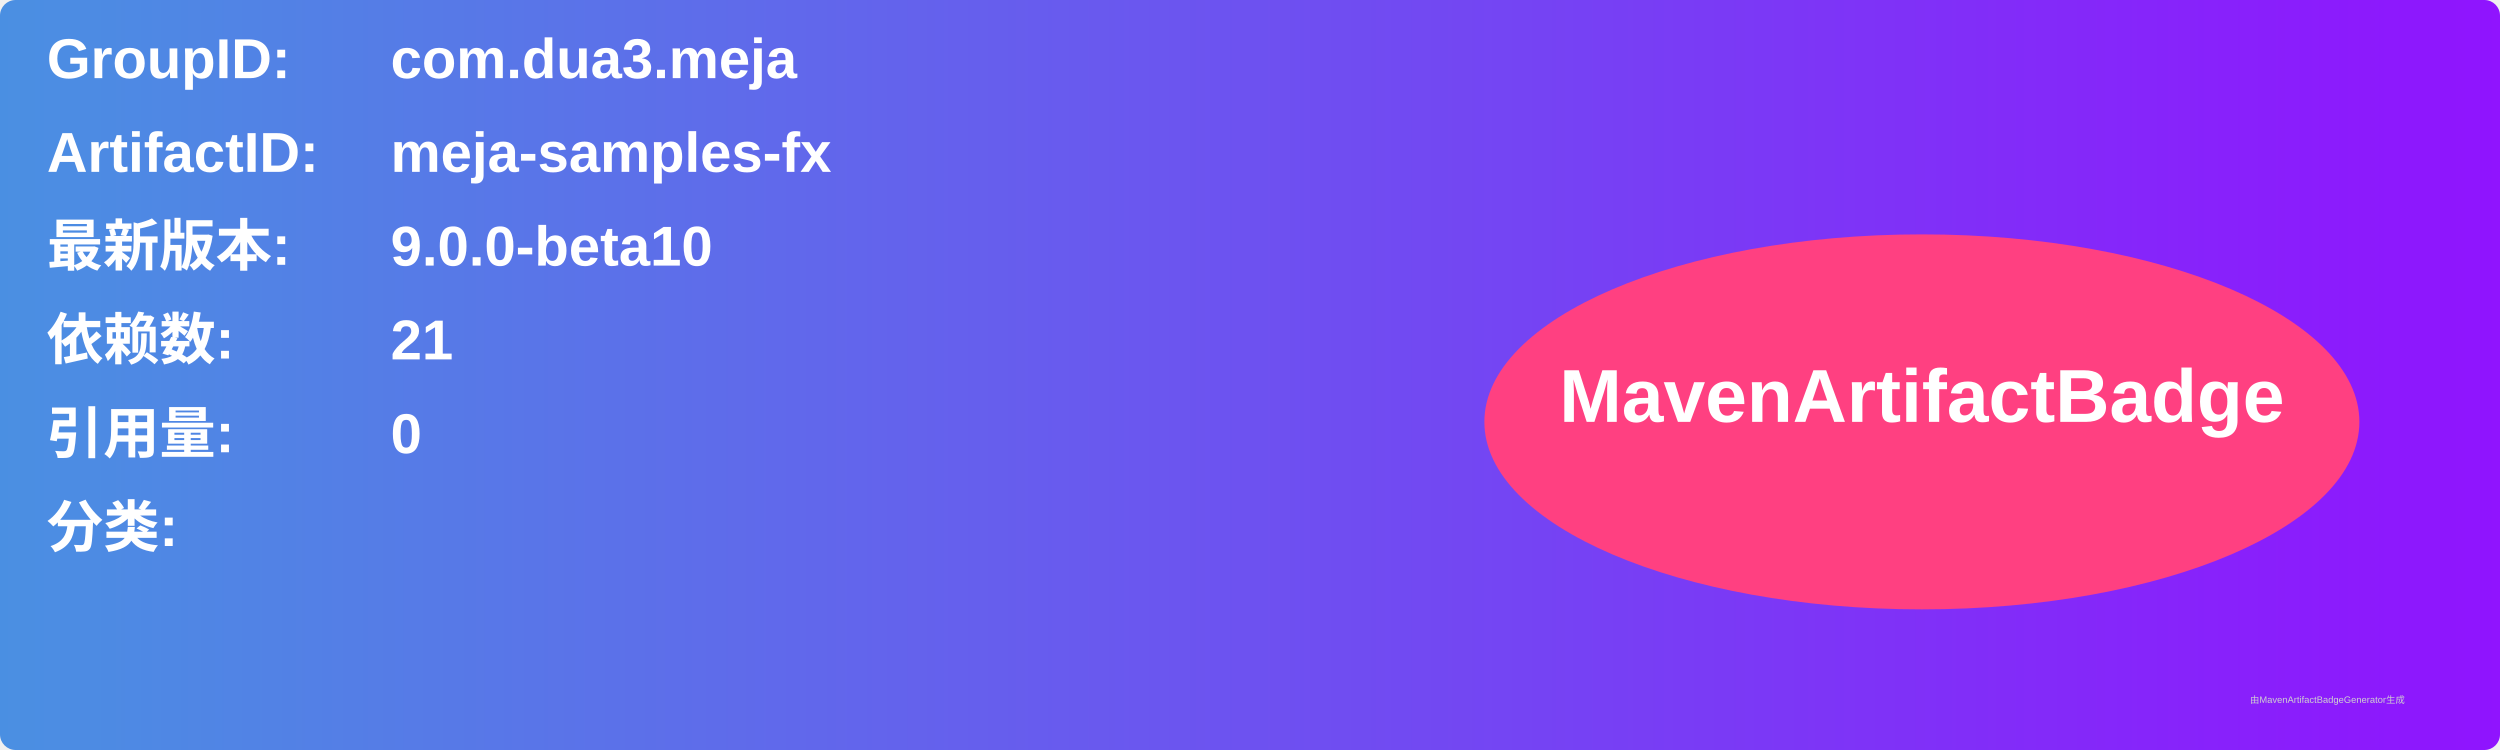
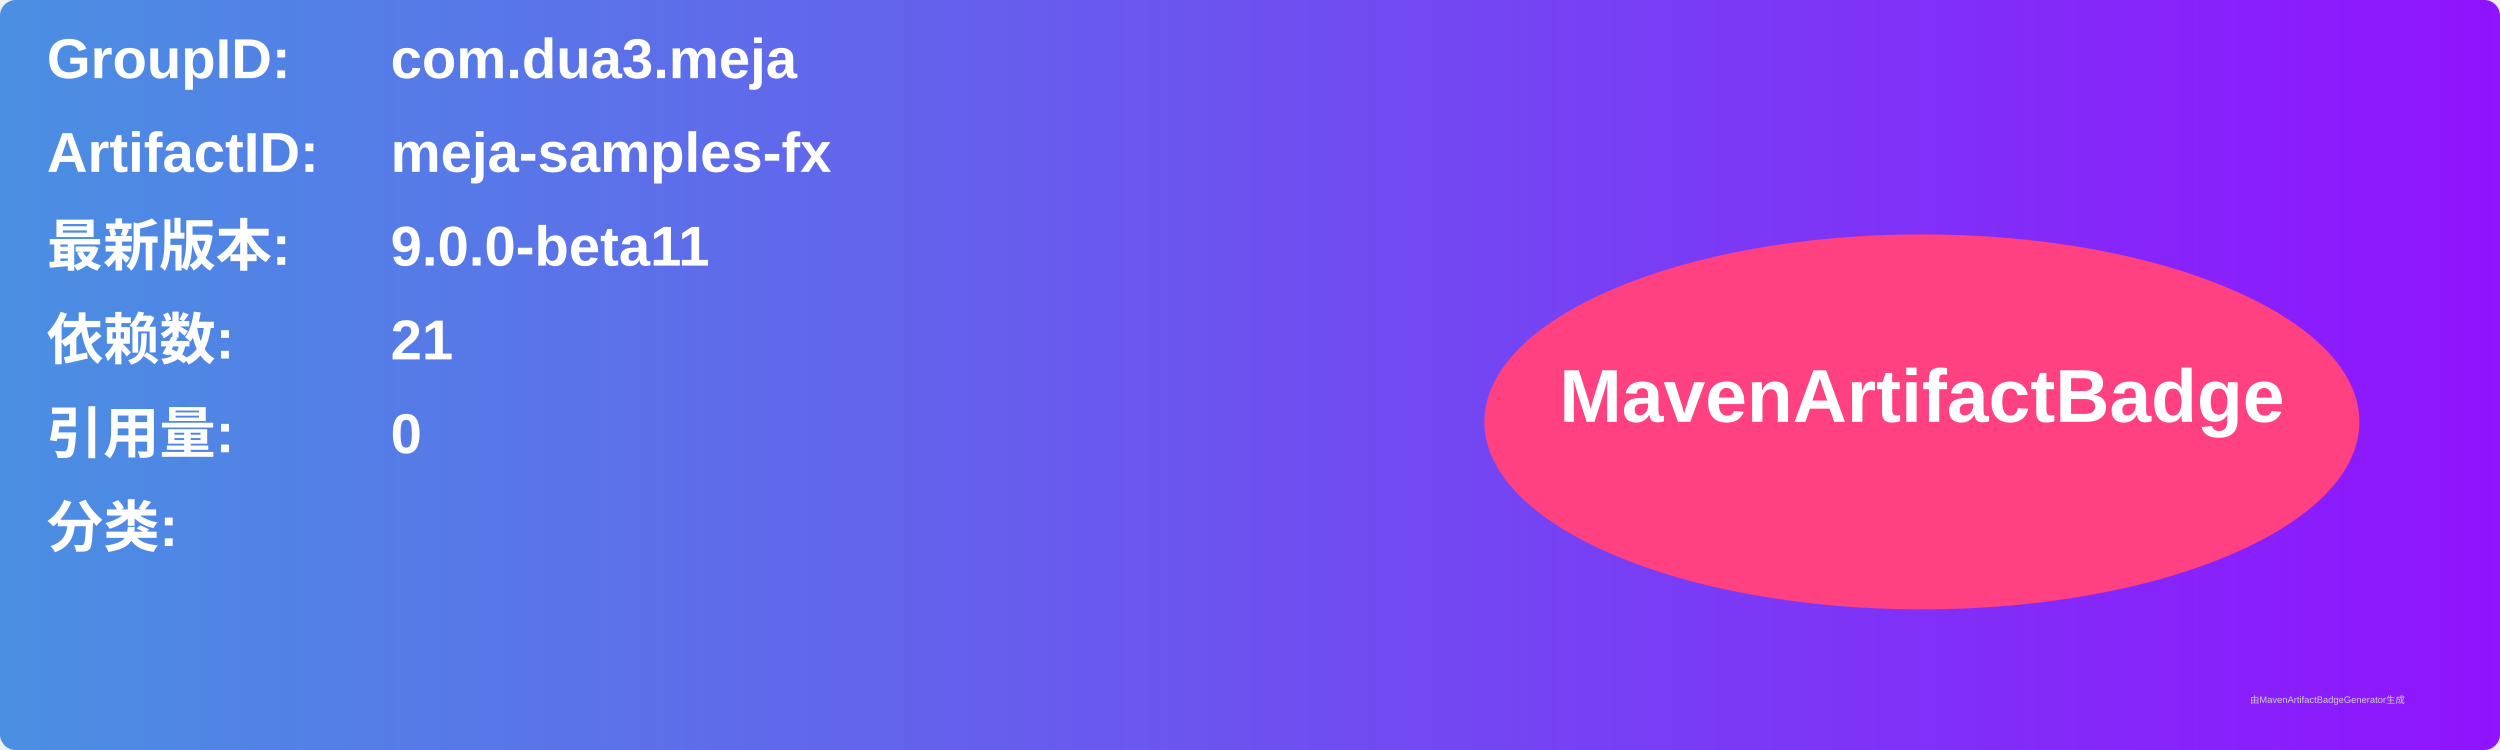
<svg xmlns="http://www.w3.org/2000/svg" width="800" height="240" viewBox="0 0 800 240">
  <linearGradient id="grad" x1="0%" y1="0%" x2="100%" y2="0%">
    <stop offset="0%" stop-color="#4a90e2" />
    <stop offset="100%" stop-color="#9013fe" />
  </linearGradient>
  <rect width="100%" height="100%" rx="5" ry="5" fill="url(#grad)" />
  <g transform="translate(15, 15)">
    <text x="0" y="10" font-family="Arial" font-size="18" fill="white" font-weight="bold" width="260">GroupID:</text>
    <text x="110" y="10" font-family="Arial" font-size="18" fill="white" font-weight="bold" width="460">com.dua3.meja</text>
    <text x="0" y="40" font-family="Arial" font-size="18" fill="white" font-weight="bold" width="260">ArtifactID:</text>
    <text x="110" y="40" font-family="Arial" font-size="18" fill="white" font-weight="bold" width="460">meja-samples-fx</text>
    <text x="0" y="70" font-family="Arial" font-size="18" fill="white" font-weight="bold">最新版本:</text>
    <text x="110" y="70" font-family="Arial" font-size="18" fill="white" font-weight="bold">
-       <tspan font-weight="bold">9.0.0-beta10</tspan>
+       <tspan font-weight="bold">9.0.0-beta11</tspan>
    </text>
    <text x="0" y="100" font-family="Arial" font-size="18" fill="white" font-weight="bold">依赖数: </text>
    <text x="110" y="100" font-family="Arial" font-size="18" fill="white">
      <tspan font-weight="bold">21</tspan>
    </text>
    <text x="0" y="130" font-family="Arial" font-size="18" fill="white" font-weight="bold">引用量: </text>
    <text x="110" y="130" font-family="Arial" font-size="18" fill="white">
      <tspan font-weight="bold">0</tspan>
    </text>
    <text x="0" y="160" font-family="Arial" font-size="18" fill="white" font-weight="bold">分类:</text>
    <text x="10" y="190" font-family="Arial" font-size="10" fill="white">
      <tspan font-weight="bold" />
    </text>
    <ellipse cx="600" cy="120" rx="140" ry="60" fill="#ff4081" />
    <text x="600" y="120" text-anchor="middle" font-family="Arial" font-size="24" fill="white" font-weight="bold">MavenArtifactBadge</text>
  </g>
  <text x="720" y="225" font-family="Arial" font-size="3" fill="#d0d0d0">由MavenArtifactBadgeGenerator生成</text>
</svg>
